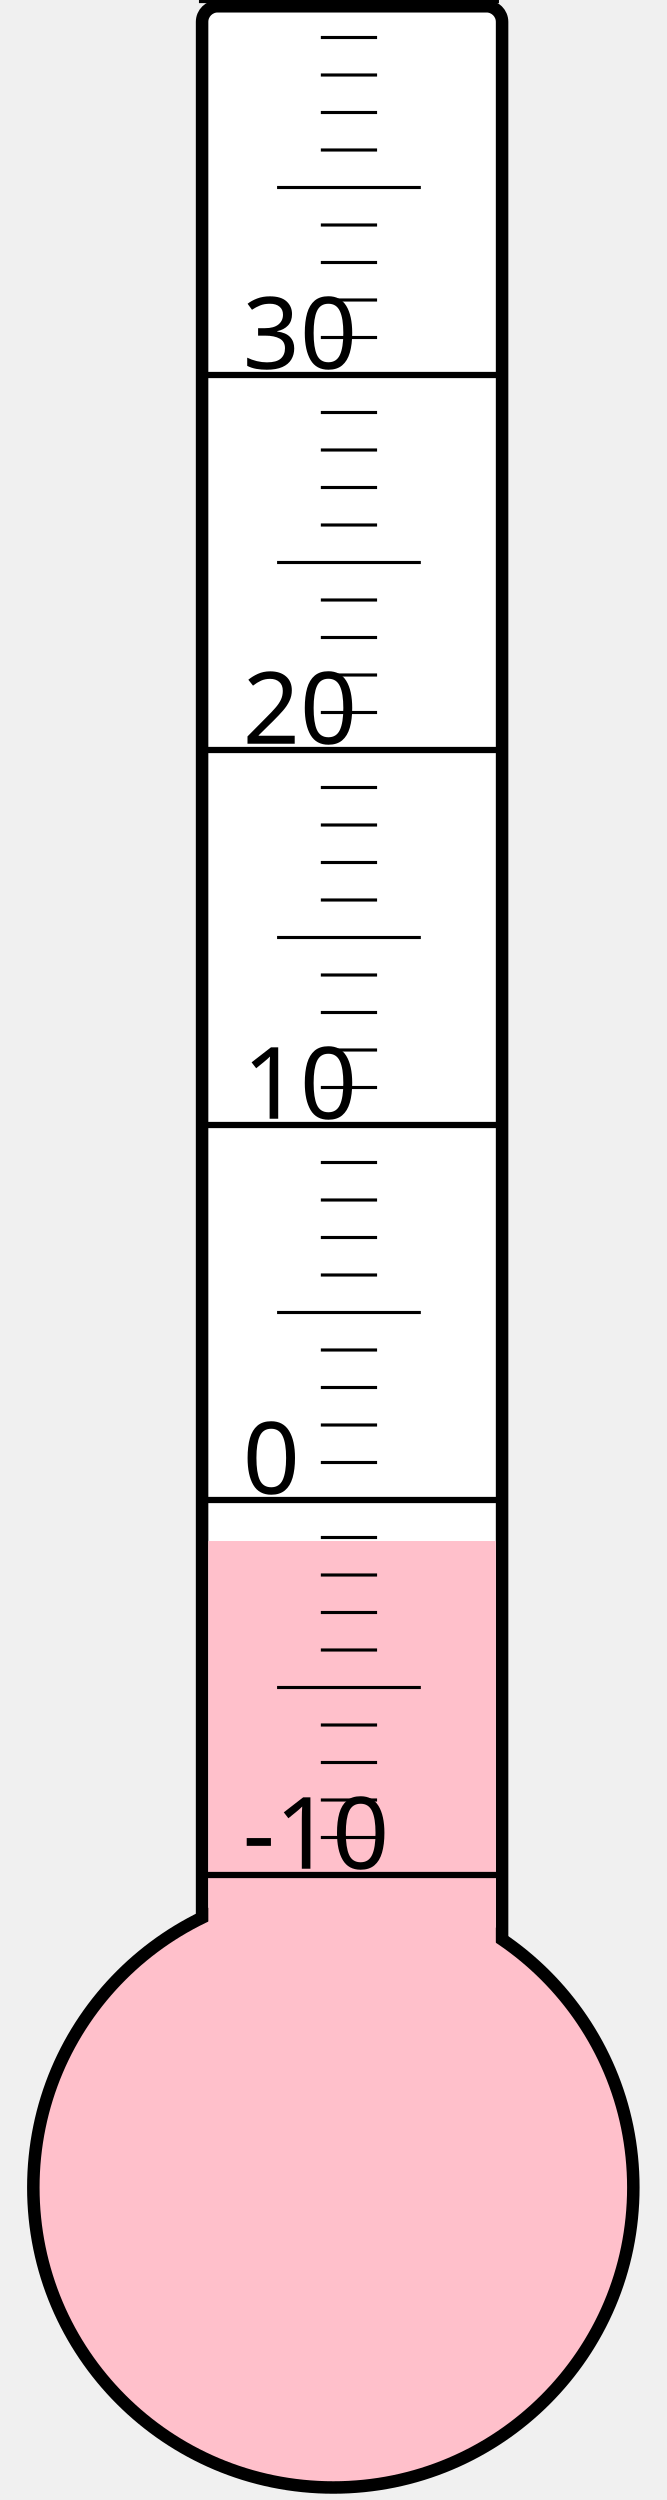
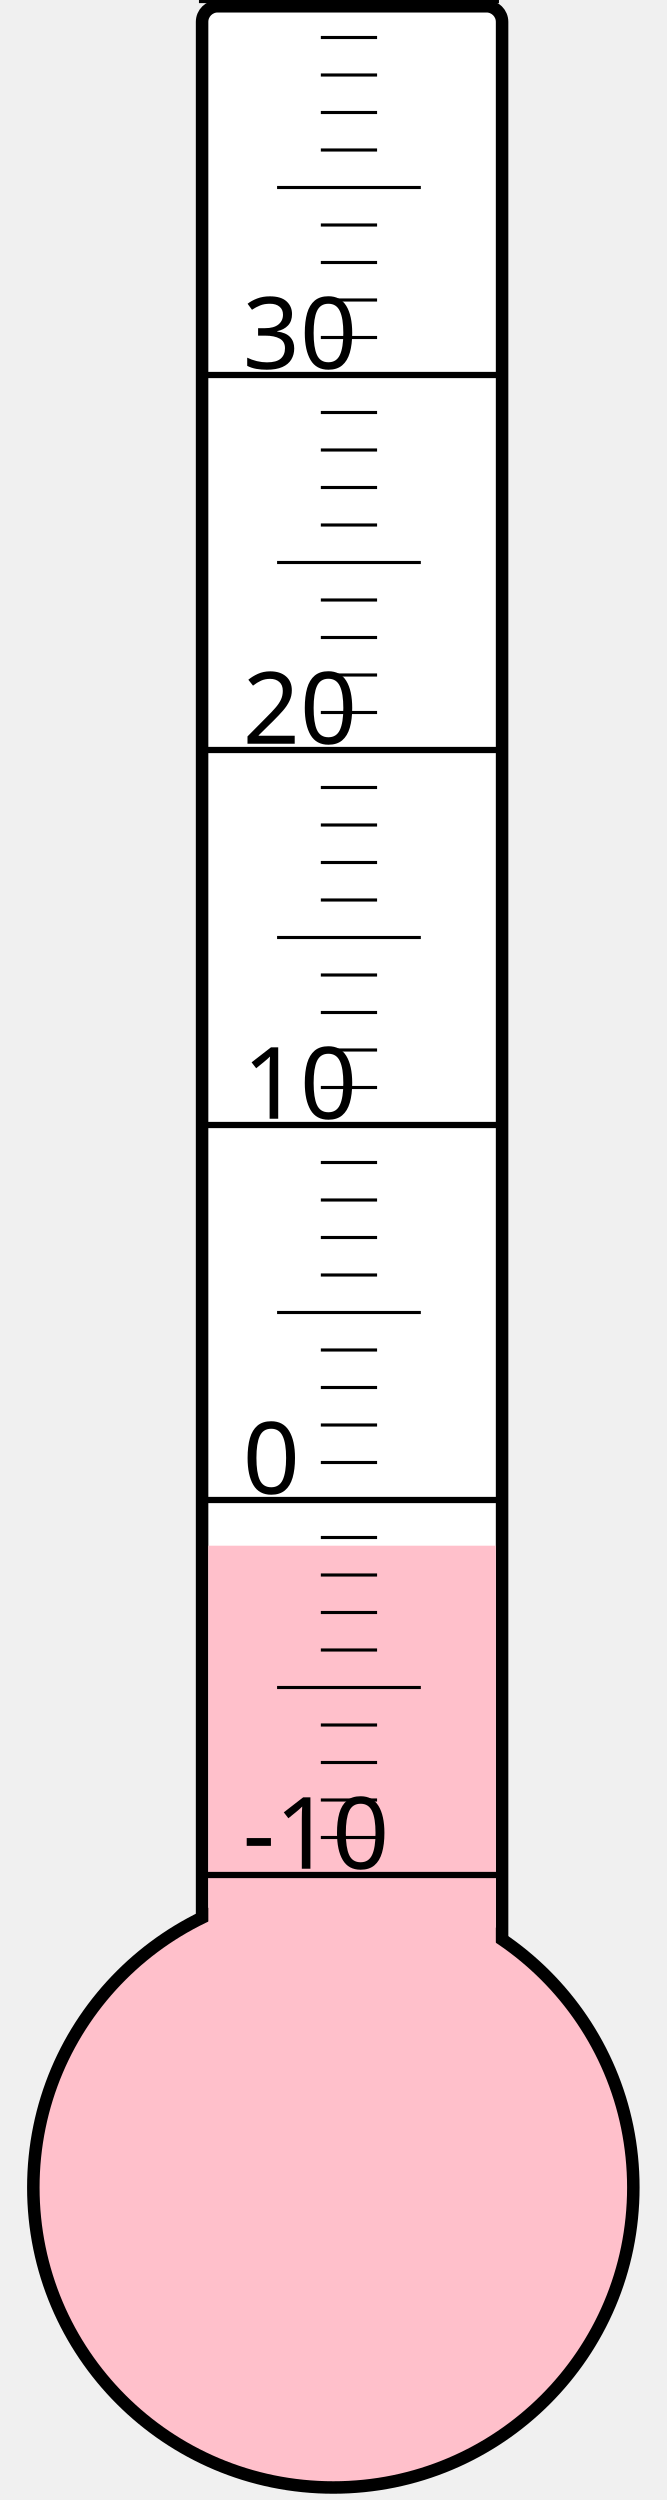
<svg xmlns="http://www.w3.org/2000/svg" width="40px" height="150px" viewBox="0 0 200 800">
  <rect width="200" height="800" x="0" y="0" style="fill: #ffffeb; fill-opacity: 0;" />
  <rect width="96" height="680" x="58" y="2" rx="5" ry="5" style="fill: white; fill-opacity: 1; stroke: black; stroke-width: 4;" />
  <circle cx="100" cy="700" r="96" style="fill: pink; stroke: black; stroke-width: 4;" />
-   <rect width="92" height="206.875" x="60" y="493.125" style="fill: pink; fill-opacity: 1; stroke-width: 0;" />
+   <rect width="92" height="205.375" x="60" y="494.625" style="fill: pink; fill-opacity: 1; stroke-width: 0;" />
  <text x="71" y="598" style="font-family: sans-serif; font-size: 24pt;">-10</text>
  <text x="71" y="478" style="font-family: sans-serif; font-size: 24pt;">0</text>
  <text x="71" y="358" style="font-family: sans-serif; font-size: 24pt;">10</text>
  <text x="71" y="238" style="font-family: sans-serif; font-size: 24pt;">20</text>
  <text x="71" y="118" style="font-family: sans-serif; font-size: 24pt;">30</text>
  <g style="stroke: black;">
    <line x1="57" y1="600" x2="153" y2="600" style="stroke-width: 2;" />
    <line x1="96" y1="588" x2="114" y2="588" style="stroke-width: 1;" />
    <line x1="96" y1="576" x2="114" y2="576" style="stroke-width: 1;" />
    <line x1="96" y1="564" x2="114" y2="564" style="stroke-width: 1;" />
    <line x1="96" y1="552" x2="114" y2="552" style="stroke-width: 1;" />
    <line x1="82" y1="540" x2="128" y2="540" style="stroke-width: 1;" />
    <line x1="96" y1="528" x2="114" y2="528" style="stroke-width: 1;" />
    <line x1="96" y1="516" x2="114" y2="516" style="stroke-width: 1;" />
    <line x1="96" y1="504" x2="114" y2="504" style="stroke-width: 1;" />
    <line x1="96" y1="492" x2="114" y2="492" style="stroke-width: 1;" />
    <line x1="57" y1="480" x2="153" y2="480" style="stroke-width: 2;" />
    <line x1="96" y1="468" x2="114" y2="468" style="stroke-width: 1;" />
    <line x1="96" y1="456" x2="114" y2="456" style="stroke-width: 1;" />
    <line x1="96" y1="444" x2="114" y2="444" style="stroke-width: 1;" />
    <line x1="96" y1="432" x2="114" y2="432" style="stroke-width: 1;" />
    <line x1="82" y1="420" x2="128" y2="420" style="stroke-width: 1;" />
    <line x1="96" y1="408" x2="114" y2="408" style="stroke-width: 1;" />
    <line x1="96" y1="396" x2="114" y2="396" style="stroke-width: 1;" />
    <line x1="96" y1="384" x2="114" y2="384" style="stroke-width: 1;" />
    <line x1="96" y1="372" x2="114" y2="372" style="stroke-width: 1;" />
    <line x1="57" y1="360" x2="153" y2="360" style="stroke-width: 2;" />
    <line x1="96" y1="348" x2="114" y2="348" style="stroke-width: 1;" />
    <line x1="96" y1="336" x2="114" y2="336" style="stroke-width: 1;" />
    <line x1="96" y1="324" x2="114" y2="324" style="stroke-width: 1;" />
    <line x1="96" y1="312" x2="114" y2="312" style="stroke-width: 1;" />
    <line x1="82" y1="300" x2="128" y2="300" style="stroke-width: 1;" />
    <line x1="96" y1="288" x2="114" y2="288" style="stroke-width: 1;" />
    <line x1="96" y1="276" x2="114" y2="276" style="stroke-width: 1;" />
    <line x1="96" y1="264" x2="114" y2="264" style="stroke-width: 1;" />
    <line x1="96" y1="252" x2="114" y2="252" style="stroke-width: 1;" />
    <line x1="57" y1="240" x2="153" y2="240" style="stroke-width: 2;" />
    <line x1="96" y1="228" x2="114" y2="228" style="stroke-width: 1;" />
    <line x1="96" y1="216" x2="114" y2="216" style="stroke-width: 1;" />
    <line x1="96" y1="204" x2="114" y2="204" style="stroke-width: 1;" />
    <line x1="96" y1="192" x2="114" y2="192" style="stroke-width: 1;" />
    <line x1="82" y1="180" x2="128" y2="180" style="stroke-width: 1;" />
    <line x1="96" y1="168" x2="114" y2="168" style="stroke-width: 1;" />
    <line x1="96" y1="156" x2="114" y2="156" style="stroke-width: 1;" />
    <line x1="96" y1="144" x2="114" y2="144" style="stroke-width: 1;" />
    <line x1="96" y1="132" x2="114" y2="132" style="stroke-width: 1;" />
    <line x1="57" y1="120" x2="153" y2="120" style="stroke-width: 2;" />
    <line x1="96" y1="108" x2="114" y2="108" style="stroke-width: 1;" />
    <line x1="96" y1="96" x2="114" y2="96" style="stroke-width: 1;" />
    <line x1="96" y1="84" x2="114" y2="84" style="stroke-width: 1;" />
    <line x1="96" y1="72" x2="114" y2="72" style="stroke-width: 1;" />
    <line x1="82" y1="60" x2="128" y2="60" style="stroke-width: 1;" />
    <line x1="96" y1="48" x2="114" y2="48" style="stroke-width: 1;" />
    <line x1="96" y1="36" x2="114" y2="36" style="stroke-width: 1;" />
    <line x1="96" y1="24" x2="114" y2="24" style="stroke-width: 1;" />
    <line x1="96" y1="12" x2="114" y2="12" style="stroke-width: 1;" />
    <line x1="57" y1="0" x2="153" y2="0" style="stroke-width: 2;" />
  </g>
</svg>
